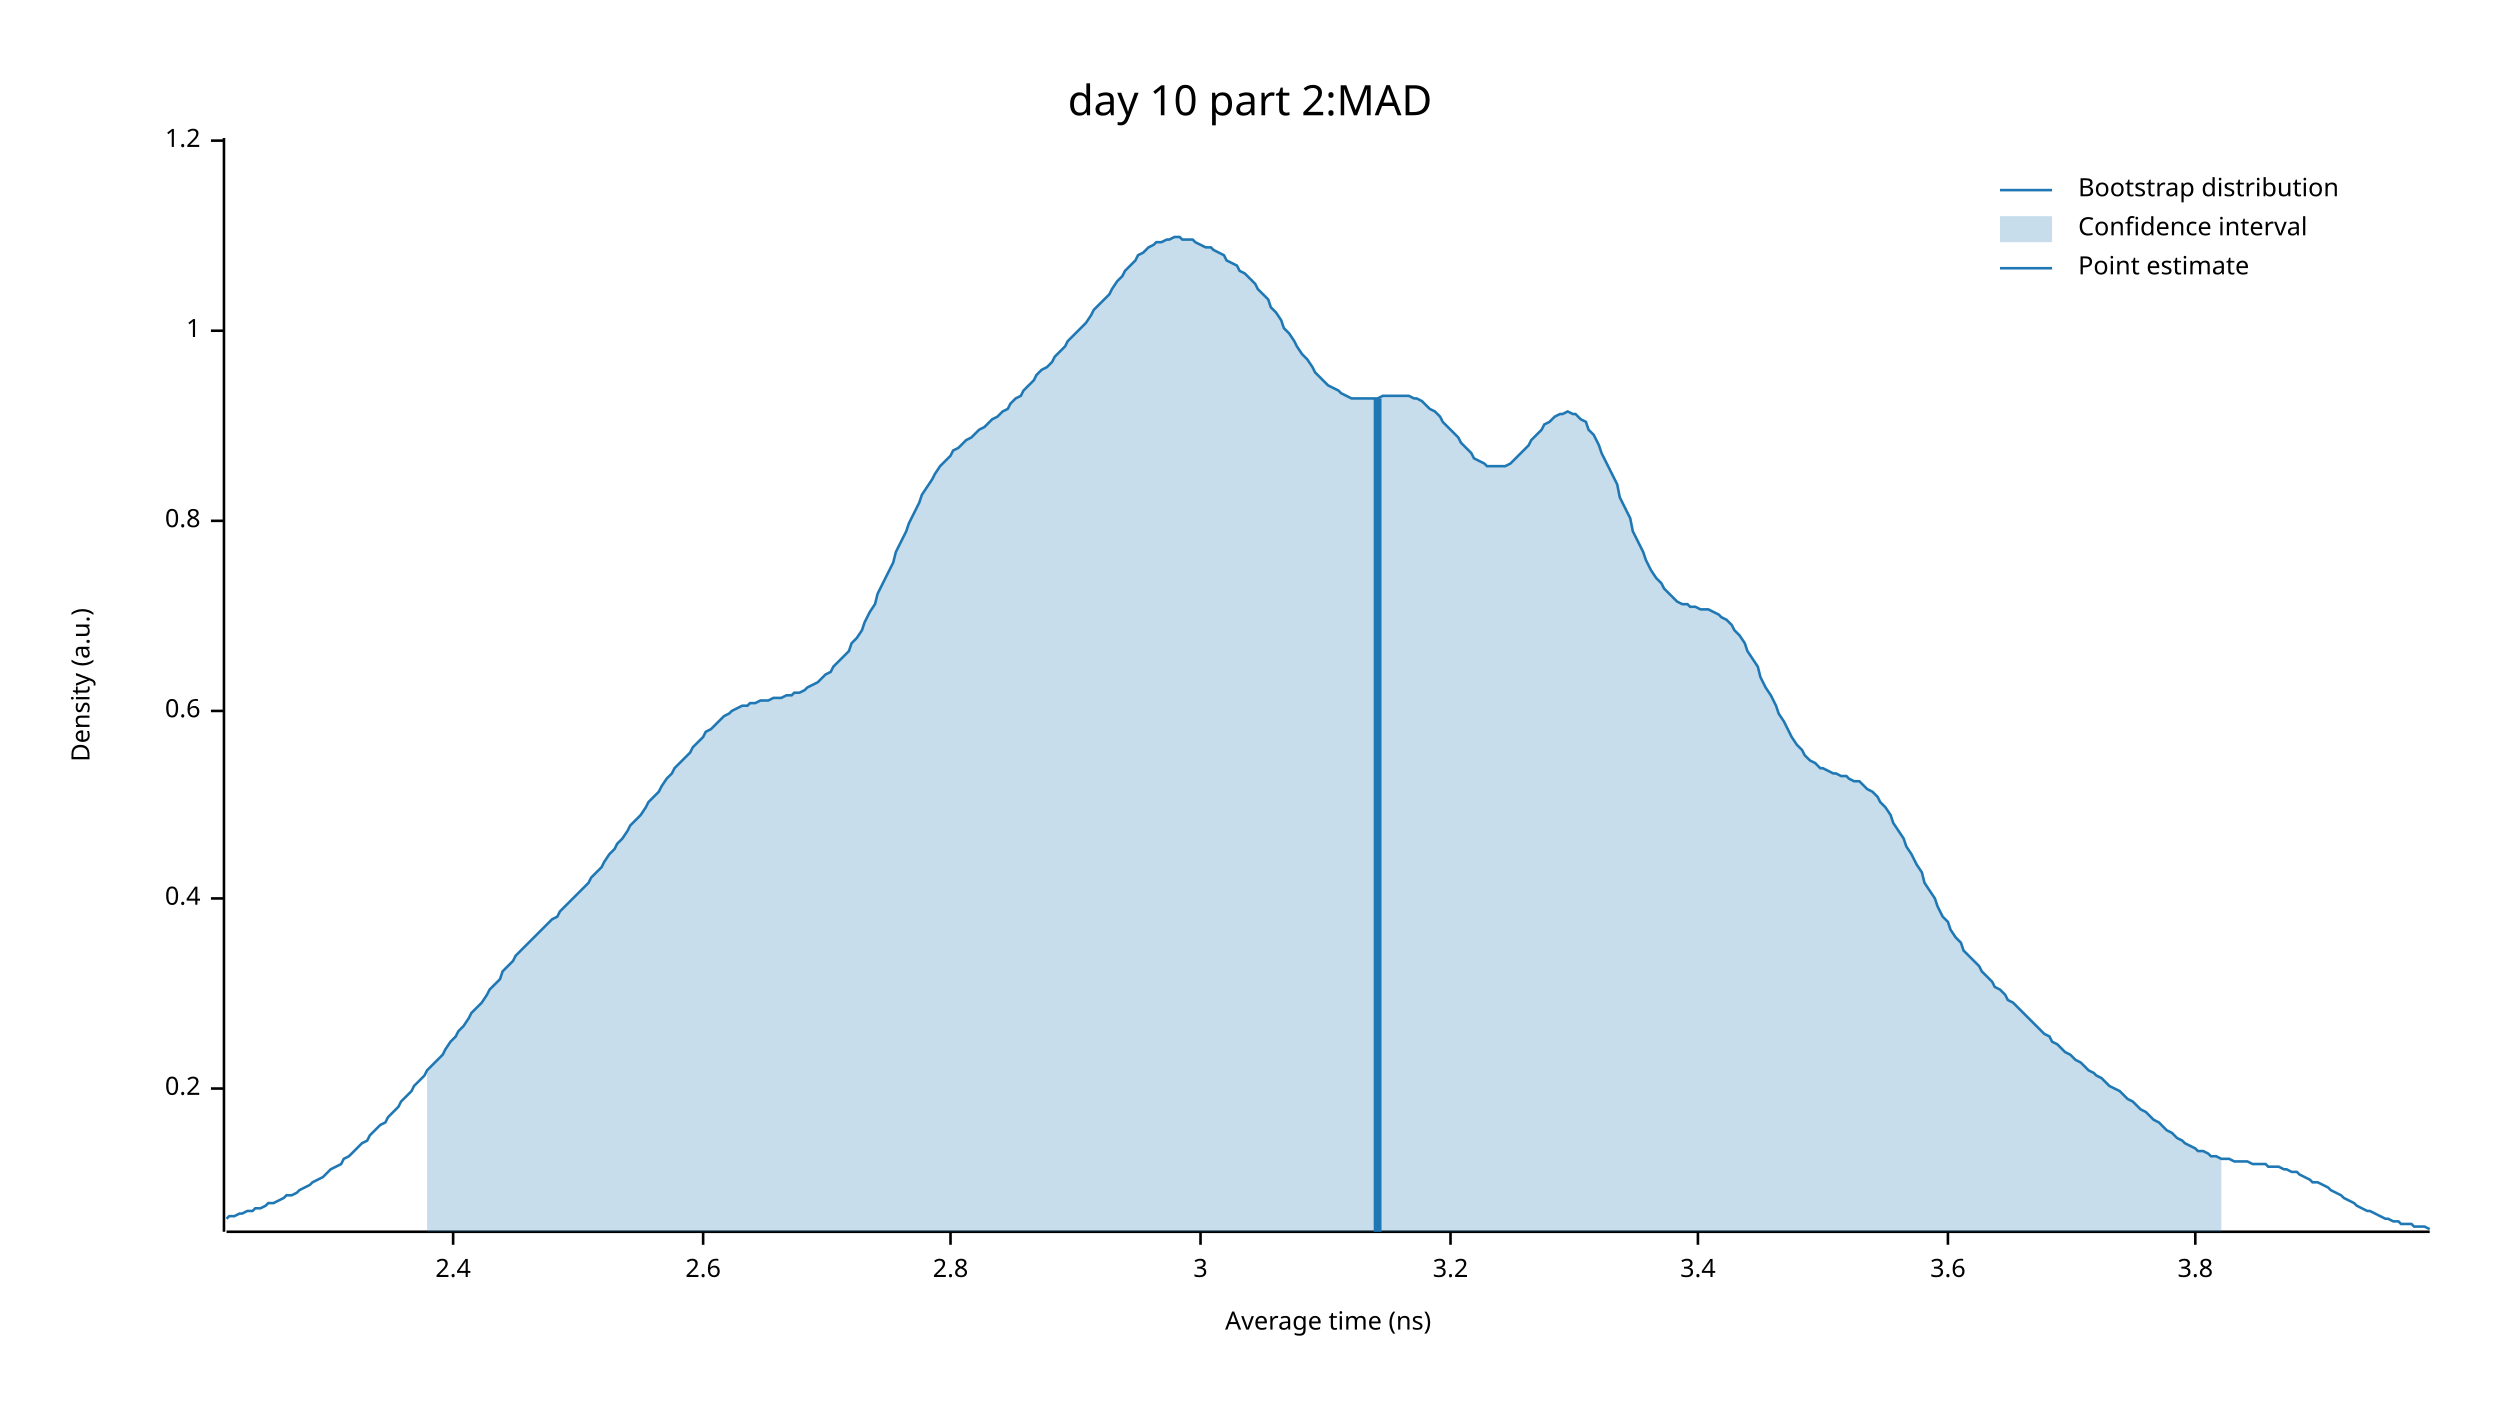
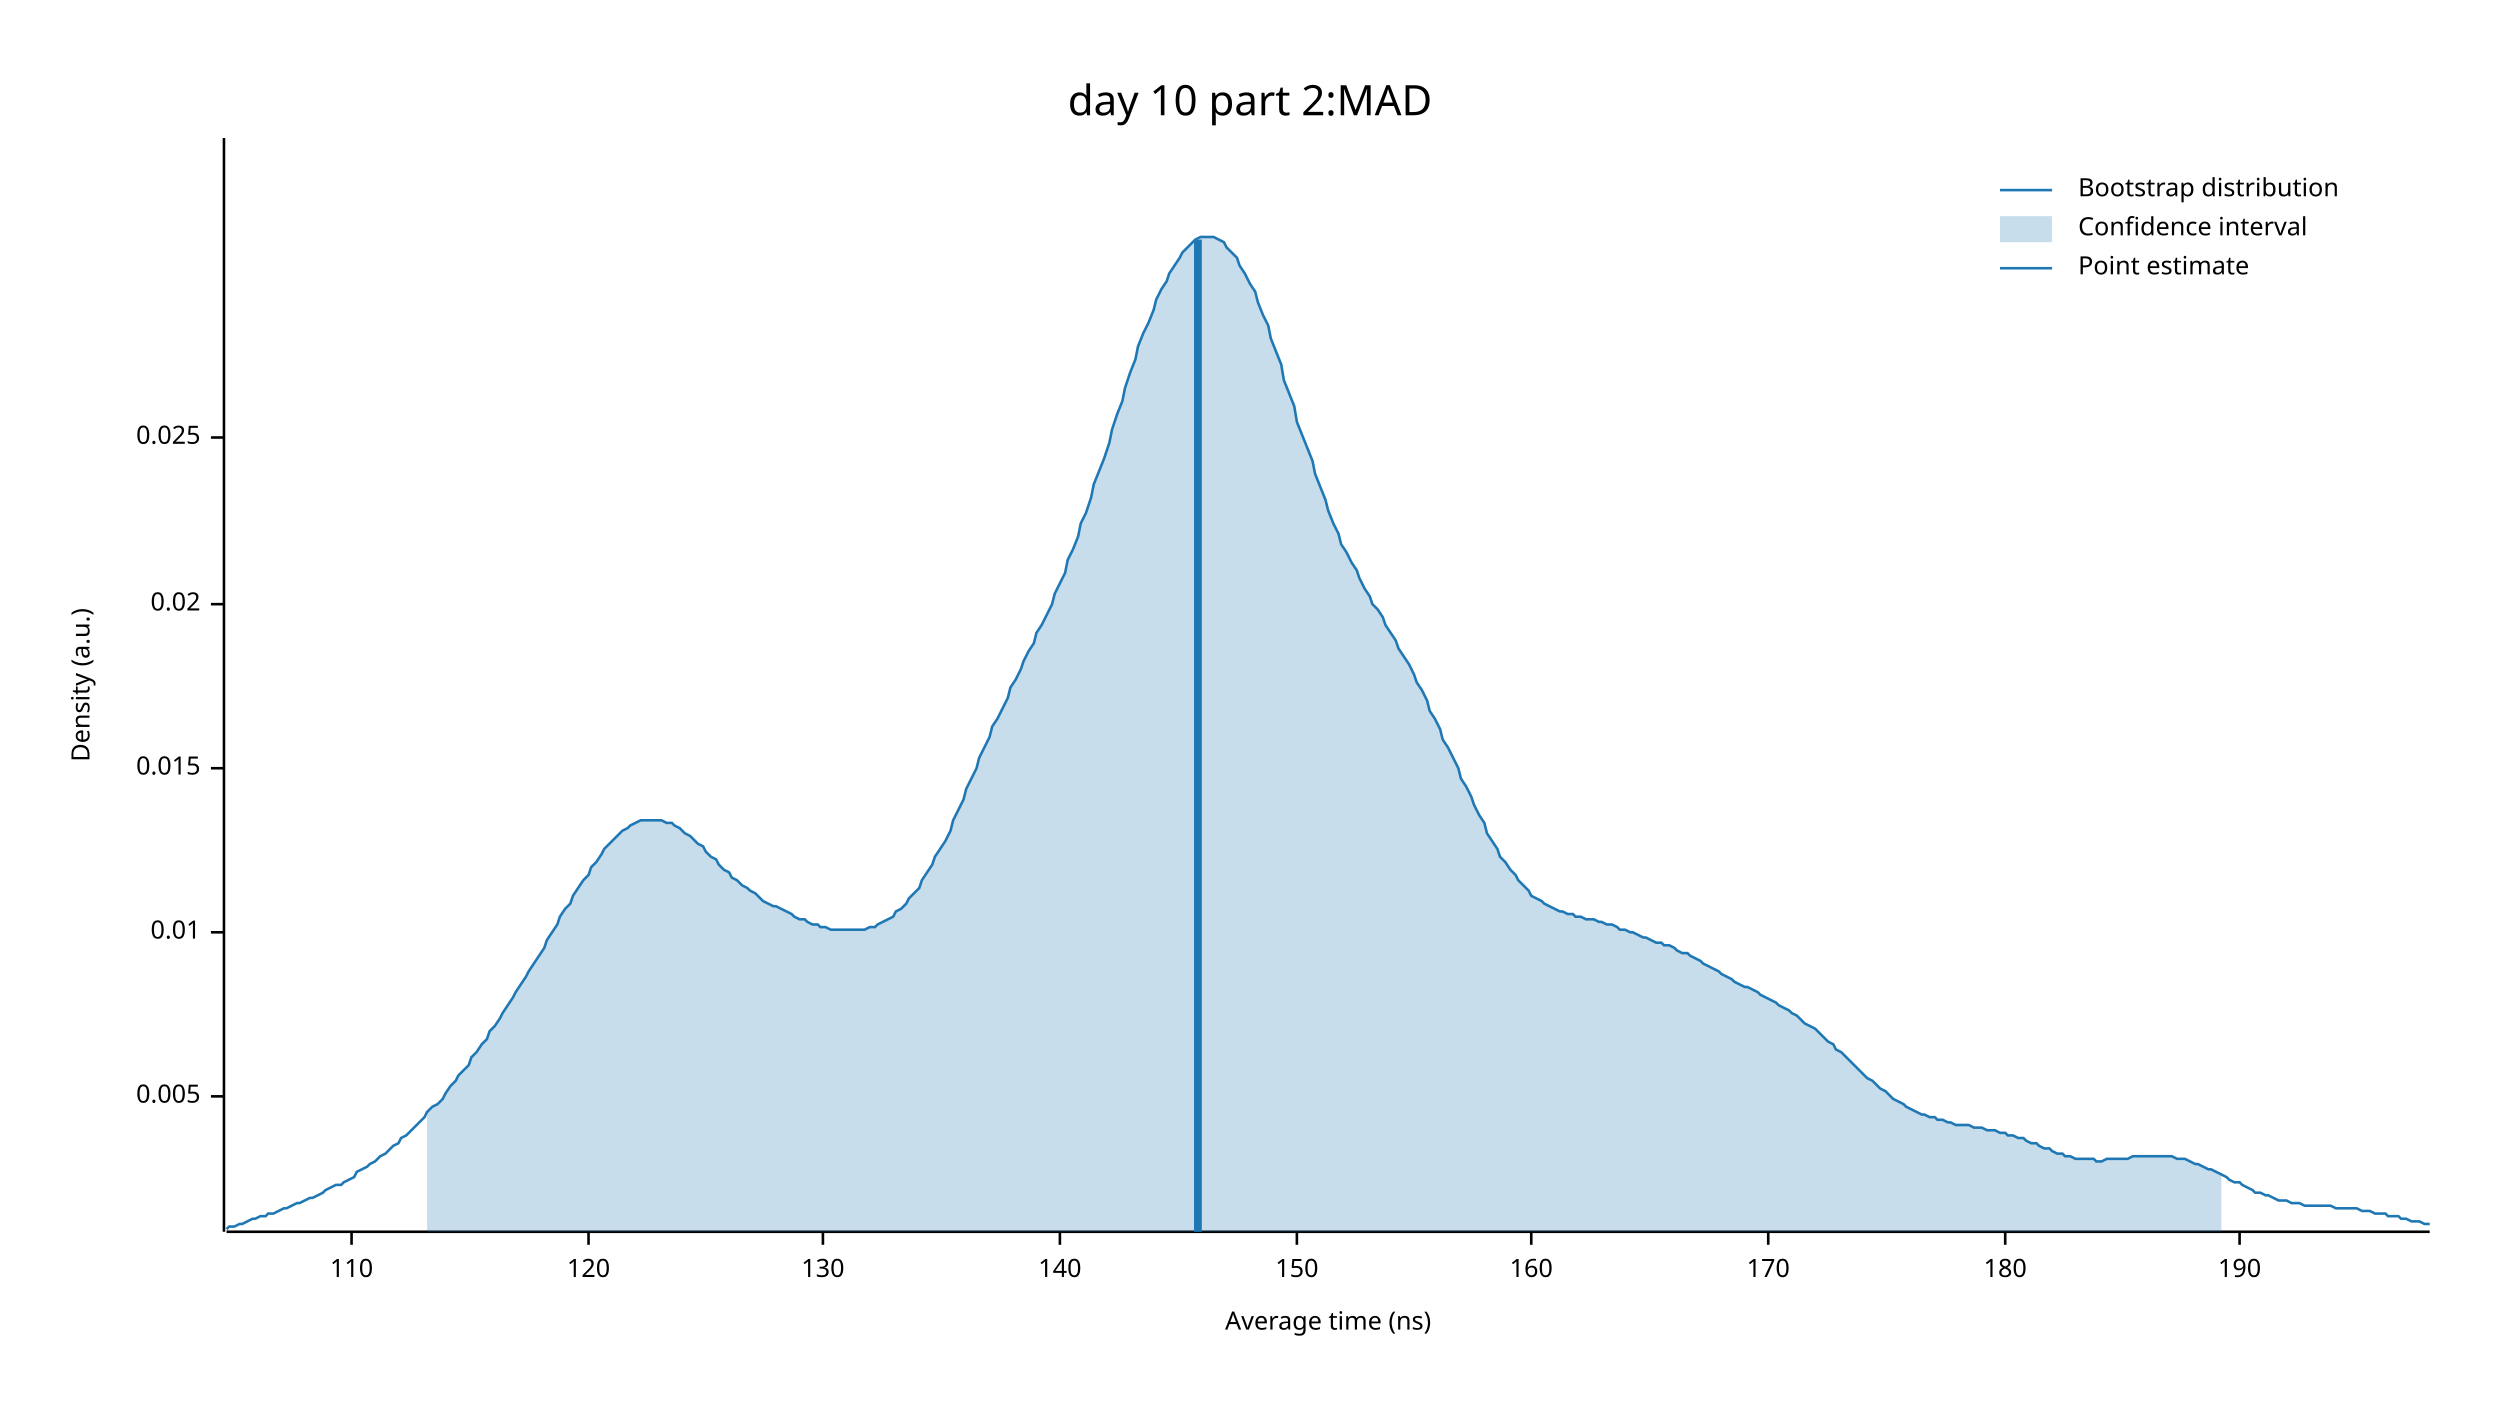
<svg xmlns="http://www.w3.org/2000/svg" width="960" height="540" viewBox="0 0 960 540">
  <text x="480" y="32" dy="0.76em" text-anchor="middle" font-family="sans-serif" font-size="16.129" opacity="1" fill="#000000">
day 10 part 2:MAD
</text>
  <text x="27" y="263" dy="0.76em" text-anchor="middle" font-family="sans-serif" font-size="9.677" opacity="1" fill="#000000" transform="rotate(270, 27, 263)">
Density (a.u.)
</text>
  <text x="510" y="513" dy="-0.5ex" text-anchor="middle" font-family="sans-serif" font-size="9.677" opacity="1" fill="#000000">
Average time (ns)
</text>
  <polyline fill="none" opacity="1" stroke="#000000" stroke-width="1" points="86,53 86,473 " />
-   <text x="77" y="418" dy="0.5ex" text-anchor="end" font-family="sans-serif" font-size="9.677" opacity="1" fill="#000000">
- 0.2
+   <text x="77" y="421" dy="0.5ex" text-anchor="end" font-family="sans-serif" font-size="9.677" opacity="1" fill="#000000">
+ 0.005
</text>
-   <polyline fill="none" opacity="1" stroke="#000000" stroke-width="1" points="81,418 86,418 " />
-   <text x="77" y="345" dy="0.5ex" text-anchor="end" font-family="sans-serif" font-size="9.677" opacity="1" fill="#000000">
- 0.4
+   <polyline fill="none" opacity="1" stroke="#000000" stroke-width="1" points="81,421 86,421 " />
+   <text x="77" y="358" dy="0.5ex" text-anchor="end" font-family="sans-serif" font-size="9.677" opacity="1" fill="#000000">
+ 0.01
</text>
-   <polyline fill="none" opacity="1" stroke="#000000" stroke-width="1" points="81,345 86,345 " />
-   <text x="77" y="273" dy="0.5ex" text-anchor="end" font-family="sans-serif" font-size="9.677" opacity="1" fill="#000000">
- 0.6
+   <polyline fill="none" opacity="1" stroke="#000000" stroke-width="1" points="81,358 86,358 " />
+   <text x="77" y="295" dy="0.5ex" text-anchor="end" font-family="sans-serif" font-size="9.677" opacity="1" fill="#000000">
+ 0.015
</text>
-   <polyline fill="none" opacity="1" stroke="#000000" stroke-width="1" points="81,273 86,273 " />
-   <text x="77" y="200" dy="0.5ex" text-anchor="end" font-family="sans-serif" font-size="9.677" opacity="1" fill="#000000">
- 0.8
+   <polyline fill="none" opacity="1" stroke="#000000" stroke-width="1" points="81,295 86,295 " />
+   <text x="77" y="232" dy="0.5ex" text-anchor="end" font-family="sans-serif" font-size="9.677" opacity="1" fill="#000000">
+ 0.02
</text>
-   <polyline fill="none" opacity="1" stroke="#000000" stroke-width="1" points="81,200 86,200 " />
-   <text x="77" y="127" dy="0.5ex" text-anchor="end" font-family="sans-serif" font-size="9.677" opacity="1" fill="#000000">
- 1
+   <polyline fill="none" opacity="1" stroke="#000000" stroke-width="1" points="81,232 86,232 " />
+   <text x="77" y="168" dy="0.5ex" text-anchor="end" font-family="sans-serif" font-size="9.677" opacity="1" fill="#000000">
+ 0.025
</text>
-   <polyline fill="none" opacity="1" stroke="#000000" stroke-width="1" points="81,127 86,127 " />
-   <text x="77" y="54" dy="0.5ex" text-anchor="end" font-family="sans-serif" font-size="9.677" opacity="1" fill="#000000">
- 1.2
+   <polyline fill="none" opacity="1" stroke="#000000" stroke-width="1" points="81,168 86,168 " />
+   <polyline fill="none" opacity="1" stroke="#000000" stroke-width="1" points="87,473 933,473 " />
+   <text x="135" y="483" dy="0.76em" text-anchor="middle" font-family="sans-serif" font-size="9.677" opacity="1" fill="#000000">
+ 110
</text>
-   <polyline fill="none" opacity="1" stroke="#000000" stroke-width="1" points="81,54 86,54 " />
-   <polyline fill="none" opacity="1" stroke="#000000" stroke-width="1" points="87,473 933,473 " />
-   <text x="174" y="483" dy="0.76em" text-anchor="middle" font-family="sans-serif" font-size="9.677" opacity="1" fill="#000000">
- 2.4
+   <polyline fill="none" opacity="1" stroke="#000000" stroke-width="1" points="135,473 135,478 " />
+   <text x="226" y="483" dy="0.76em" text-anchor="middle" font-family="sans-serif" font-size="9.677" opacity="1" fill="#000000">
+ 120
</text>
-   <polyline fill="none" opacity="1" stroke="#000000" stroke-width="1" points="174,473 174,478 " />
-   <text x="270" y="483" dy="0.76em" text-anchor="middle" font-family="sans-serif" font-size="9.677" opacity="1" fill="#000000">
- 2.6
+   <polyline fill="none" opacity="1" stroke="#000000" stroke-width="1" points="226,473 226,478 " />
+   <text x="316" y="483" dy="0.76em" text-anchor="middle" font-family="sans-serif" font-size="9.677" opacity="1" fill="#000000">
+ 130
</text>
-   <polyline fill="none" opacity="1" stroke="#000000" stroke-width="1" points="270,473 270,478 " />
-   <text x="365" y="483" dy="0.76em" text-anchor="middle" font-family="sans-serif" font-size="9.677" opacity="1" fill="#000000">
- 2.8
+   <polyline fill="none" opacity="1" stroke="#000000" stroke-width="1" points="316,473 316,478 " />
+   <text x="407" y="483" dy="0.76em" text-anchor="middle" font-family="sans-serif" font-size="9.677" opacity="1" fill="#000000">
+ 140
</text>
-   <polyline fill="none" opacity="1" stroke="#000000" stroke-width="1" points="365,473 365,478 " />
-   <text x="461" y="483" dy="0.76em" text-anchor="middle" font-family="sans-serif" font-size="9.677" opacity="1" fill="#000000">
- 3
+   <polyline fill="none" opacity="1" stroke="#000000" stroke-width="1" points="407,473 407,478 " />
+   <text x="498" y="483" dy="0.76em" text-anchor="middle" font-family="sans-serif" font-size="9.677" opacity="1" fill="#000000">
+ 150
</text>
-   <polyline fill="none" opacity="1" stroke="#000000" stroke-width="1" points="461,473 461,478 " />
-   <text x="557" y="483" dy="0.76em" text-anchor="middle" font-family="sans-serif" font-size="9.677" opacity="1" fill="#000000">
- 3.2
+   <polyline fill="none" opacity="1" stroke="#000000" stroke-width="1" points="498,473 498,478 " />
+   <text x="588" y="483" dy="0.76em" text-anchor="middle" font-family="sans-serif" font-size="9.677" opacity="1" fill="#000000">
+ 160
</text>
-   <polyline fill="none" opacity="1" stroke="#000000" stroke-width="1" points="557,473 557,478 " />
-   <text x="652" y="483" dy="0.76em" text-anchor="middle" font-family="sans-serif" font-size="9.677" opacity="1" fill="#000000">
- 3.4
+   <polyline fill="none" opacity="1" stroke="#000000" stroke-width="1" points="588,473 588,478 " />
+   <text x="679" y="483" dy="0.76em" text-anchor="middle" font-family="sans-serif" font-size="9.677" opacity="1" fill="#000000">
+ 170
</text>
-   <polyline fill="none" opacity="1" stroke="#000000" stroke-width="1" points="652,473 652,478 " />
-   <text x="748" y="483" dy="0.76em" text-anchor="middle" font-family="sans-serif" font-size="9.677" opacity="1" fill="#000000">
- 3.6
+   <polyline fill="none" opacity="1" stroke="#000000" stroke-width="1" points="679,473 679,478 " />
+   <text x="770" y="483" dy="0.76em" text-anchor="middle" font-family="sans-serif" font-size="9.677" opacity="1" fill="#000000">
+ 180
</text>
-   <polyline fill="none" opacity="1" stroke="#000000" stroke-width="1" points="748,473 748,478 " />
-   <text x="843" y="483" dy="0.76em" text-anchor="middle" font-family="sans-serif" font-size="9.677" opacity="1" fill="#000000">
- 3.8
+   <polyline fill="none" opacity="1" stroke="#000000" stroke-width="1" points="770,473 770,478 " />
+   <text x="860" y="483" dy="0.76em" text-anchor="middle" font-family="sans-serif" font-size="9.677" opacity="1" fill="#000000">
+ 190
</text>
-   <polyline fill="none" opacity="1" stroke="#000000" stroke-width="1" points="843,473 843,478 " />
-   <polyline fill="none" opacity="1" stroke="#1F78B4" stroke-width="1" points="87,468 88,467 90,467 92,466 93,466 95,465 97,465 98,464 100,464 102,463 103,462 105,462 107,461 109,460 110,459 112,459 114,458 115,457 117,456 119,455 120,454 122,453 124,452 125,451 127,449 129,448 131,447 132,445 134,444 136,442 137,441 139,439 141,438 142,436 144,434 146,432 148,431 149,429 151,427 153,425 154,423 156,421 158,419 159,417 161,415 163,413 164,411 166,409 168,407 170,405 171,403 173,400 175,398 176,396 178,394 180,391 181,389 183,387 185,385 187,382 188,380 190,378 192,376 193,373 195,371 197,369 198,367 200,365 202,363 203,362 205,360 207,358 209,356 210,355 212,353 214,352 215,350 217,348 219,346 220,345 222,343 224,341 226,339 227,337 229,335 231,333 232,331 234,328 236,326 237,324 239,322 241,319 242,317 244,315 246,313 248,310 249,308 251,306 253,304 254,302 256,299 258,297 259,295 261,293 263,291 265,289 266,287 268,285 270,283 271,281 273,280 275,278 276,277 278,275 280,274 281,273 283,272 285,271 287,271 288,270 290,270 292,269 293,269 295,269 297,268 298,268 300,268 302,267 304,267 305,266 307,266 309,265 310,264 312,263 314,262 315,261 317,259 319,258 320,256 322,254 324,252 326,250 327,247 329,245 331,242 332,239 334,235 336,232 337,228 339,224 341,220 343,216 344,212 346,208 348,204 349,201 351,197 353,193 354,190 356,187 358,184 359,182 361,179 363,177 365,175 366,173 368,172 370,170 371,169 373,168 375,166 376,165 378,164 380,162 381,161 383,160 385,158 387,157 388,155 390,153 392,152 393,150 395,148 397,146 398,144 400,142 402,141 404,139 405,137 407,135 409,133 410,131 412,129 414,127 415,126 417,124 419,121 420,119 422,117 424,115 426,113 427,111 429,108 431,106 432,104 434,102 436,100 437,98 439,97 441,95 443,94 444,93 446,93 448,92 449,92 451,91 453,91 454,92 456,92 458,92 459,93 461,94 463,95 465,95 466,96 468,97 470,98 471,100 473,101 475,102 476,104 478,105 480,107 482,109 483,111 485,113 487,115 488,118 490,120 492,123 493,126 495,128 497,131 498,133 500,136 502,138 504,141 505,143 507,145 509,147 510,148 512,149 514,150 515,151 517,152 519,153 521,153 522,153 524,153 526,153 527,153 529,153 531,152 532,152 534,152 536,152 537,152 539,152 541,152 543,153 544,153 546,154 548,156 549,157 551,158 553,160 554,162 556,164 558,166 560,168 561,170 563,172 565,174 566,176 568,177 570,178 571,179 573,179 575,179 576,179 578,179 580,178 582,176 583,175 585,173 587,171 588,169 590,167 592,165 593,163 595,162 597,160 599,159 600,159 602,158 604,159 605,159 607,161 609,162 610,165 612,167 614,171 615,174 617,178 619,182 621,186 622,191 624,195 626,199 627,204 629,208 631,212 632,215 634,219 636,222 638,224 639,226 641,228 643,230 644,231 646,232 648,232 649,233 651,233 653,234 654,234 656,234 658,235 660,236 661,237 663,238 665,240 666,242 668,244 670,247 671,250 673,253 675,256 676,260 678,264 680,267 682,271 683,274 685,277 687,281 688,283 690,286 692,288 693,290 695,292 697,293 699,295 700,295 702,296 704,297 705,297 707,298 709,298 710,299 712,300 714,300 715,301 717,303 719,304 721,306 722,308 724,310 726,313 727,316 729,319 731,322 732,325 734,328 736,332 738,335 739,339 741,342 743,345 744,348 746,352 748,354 749,357 751,360 753,362 754,365 756,367 758,369 760,371 761,373 763,375 765,377 766,379 768,380 770,382 771,384 773,385 775,387 777,389 778,390 780,392 782,394 783,395 785,397 787,398 788,400 790,401 792,403 793,404 795,405 797,407 799,408 800,409 802,411 804,412 805,413 807,414 809,416 810,417 812,418 814,419 816,421 817,422 819,423 821,425 822,426 824,427 826,429 827,430 829,431 831,433 832,434 834,435 836,437 838,438 839,439 841,440 843,441 844,442 846,442 848,443 849,444 851,444 853,445 855,445 856,445 858,446 860,446 861,446 863,446 865,447 866,447 868,447 870,447 871,448 873,448 875,448 877,449 878,449 880,450 882,450 883,451 885,452 887,453 888,454 890,454 892,455 894,456 895,457 897,458 899,459 900,460 902,461 904,462 905,463 907,464 909,465 910,465 912,466 914,467 916,468 917,468 919,469 921,469 922,470 924,470 926,470 927,471 929,471 931,471 933,472 " />
-   <polygon opacity="0.25" fill="#1F78B4" points="164,411 166,409 168,407 170,405 171,403 173,400 175,398 176,396 178,394 180,391 181,389 183,387 185,385 187,382 188,380 190,378 192,376 193,373 195,371 197,369 198,367 200,365 202,363 203,362 205,360 207,358 209,356 210,355 212,353 214,352 215,350 217,348 219,346 220,345 222,343 224,341 226,339 227,337 229,335 231,333 232,331 234,328 236,326 237,324 239,322 241,319 242,317 244,315 246,313 248,310 249,308 251,306 253,304 254,302 256,299 258,297 259,295 261,293 263,291 265,289 266,287 268,285 270,283 271,281 273,280 275,278 276,277 278,275 280,274 281,273 283,272 285,271 287,271 288,270 290,270 292,269 293,269 295,269 297,268 298,268 300,268 302,267 304,267 305,266 307,266 309,265 310,264 312,263 314,262 315,261 317,259 319,258 320,256 322,254 324,252 326,250 327,247 329,245 331,242 332,239 334,235 336,232 337,228 339,224 341,220 343,216 344,212 346,208 348,204 349,201 351,197 353,193 354,190 356,187 358,184 359,182 361,179 363,177 365,175 366,173 368,172 370,170 371,169 373,168 375,166 376,165 378,164 380,162 381,161 383,160 385,158 387,157 388,155 390,153 392,152 393,150 395,148 397,146 398,144 400,142 402,141 404,139 405,137 407,135 409,133 410,131 412,129 414,127 415,126 417,124 419,121 420,119 422,117 424,115 426,113 427,111 429,108 431,106 432,104 434,102 436,100 437,98 439,97 441,95 443,94 444,93 446,93 448,92 449,92 451,91 453,91 454,92 456,92 458,92 459,93 461,94 463,95 465,95 466,96 468,97 470,98 471,100 473,101 475,102 476,104 478,105 480,107 482,109 483,111 485,113 487,115 488,118 490,120 492,123 493,126 495,128 497,131 498,133 500,136 502,138 504,141 505,143 507,145 509,147 510,148 512,149 514,150 515,151 517,152 519,153 521,153 522,153 524,153 526,153 527,153 529,153 531,152 532,152 534,152 536,152 537,152 539,152 541,152 543,153 544,153 546,154 548,156 549,157 551,158 553,160 554,162 556,164 558,166 560,168 561,170 563,172 565,174 566,176 568,177 570,178 571,179 573,179 575,179 576,179 578,179 580,178 582,176 583,175 585,173 587,171 588,169 590,167 592,165 593,163 595,162 597,160 599,159 600,159 602,158 604,159 605,159 607,161 609,162 610,165 612,167 614,171 615,174 617,178 619,182 621,186 622,191 624,195 626,199 627,204 629,208 631,212 632,215 634,219 636,222 638,224 639,226 641,228 643,230 644,231 646,232 648,232 649,233 651,233 653,234 654,234 656,234 658,235 660,236 661,237 663,238 665,240 666,242 668,244 670,247 671,250 673,253 675,256 676,260 678,264 680,267 682,271 683,274 685,277 687,281 688,283 690,286 692,288 693,290 695,292 697,293 699,295 700,295 702,296 704,297 705,297 707,298 709,298 710,299 712,300 714,300 715,301 717,303 719,304 721,306 722,308 724,310 726,313 727,316 729,319 731,322 732,325 734,328 736,332 738,335 739,339 741,342 743,345 744,348 746,352 748,354 749,357 751,360 753,362 754,365 756,367 758,369 760,371 761,373 763,375 765,377 766,379 768,380 770,382 771,384 773,385 775,387 777,389 778,390 780,392 782,394 783,395 785,397 787,398 788,400 790,401 792,403 793,404 795,405 797,407 799,408 800,409 802,411 804,412 805,413 807,414 809,416 810,417 812,418 814,419 816,421 817,422 819,423 821,425 822,426 824,427 826,429 827,430 829,431 831,433 832,434 834,435 836,437 838,438 839,439 841,440 843,441 844,442 846,442 848,443 849,444 851,444 853,445 853,473 164,473 " />
-   <polyline fill="none" opacity="1" stroke="#1F78B4" stroke-width="3" points="529,473 529,153 " />
+   <polyline fill="none" opacity="1" stroke="#000000" stroke-width="1" points="860,473 860,478 " />
+   <polyline fill="none" opacity="1" stroke="#1F78B4" stroke-width="1" points="87,472 88,471 90,471 92,470 93,470 95,469 97,468 98,468 100,467 102,467 103,466 105,466 107,465 109,464 110,464 112,463 114,462 115,462 117,461 119,460 120,460 122,459 124,458 125,457 127,456 129,455 131,455 132,454 134,453 136,452 137,450 139,449 141,448 142,447 144,446 146,444 148,443 149,442 151,440 153,439 154,437 156,436 158,434 159,433 161,431 163,429 164,427 166,425 168,424 170,422 171,420 173,417 175,415 176,413 178,411 180,409 181,406 183,404 185,401 187,399 188,396 190,394 192,391 193,389 195,386 197,383 198,381 200,378 202,375 203,373 205,370 207,367 209,364 210,361 212,358 214,355 215,352 217,349 219,347 220,344 222,341 224,338 226,336 227,333 229,331 231,328 232,326 234,324 236,322 237,321 239,319 241,318 242,317 244,316 246,315 248,315 249,315 251,315 253,315 254,315 256,316 258,316 259,317 261,318 263,320 265,321 266,322 268,324 270,325 271,327 273,329 275,330 276,332 278,334 280,335 281,337 283,338 285,340 287,341 288,342 290,343 292,345 293,346 295,347 297,348 298,348 300,349 302,350 304,351 305,352 307,353 309,353 310,354 312,355 314,355 315,356 317,356 319,357 320,357 322,357 324,357 326,357 327,357 329,357 331,357 332,357 334,356 336,356 337,355 339,354 341,353 343,352 344,350 346,349 348,347 349,345 351,343 353,341 354,338 356,335 358,332 359,329 361,326 363,323 365,319 366,315 368,311 370,307 371,303 373,299 375,295 376,291 378,287 380,283 381,279 383,276 385,272 387,268 388,264 390,261 392,257 393,254 395,250 397,247 398,243 400,240 402,236 404,232 405,228 407,224 409,220 410,215 412,211 414,206 415,201 417,197 419,191 420,186 422,181 424,176 426,170 427,165 429,159 431,154 432,149 434,143 436,138 437,133 439,128 441,124 443,119 444,115 446,111 448,108 449,105 451,102 453,99 454,97 456,95 458,93 459,92 461,91 463,91 465,91 466,91 468,92 470,93 471,95 473,97 475,99 476,102 478,105 480,109 482,112 483,116 485,121 487,125 488,130 490,135 492,140 493,146 495,151 497,156 498,162 500,167 502,172 504,177 505,182 507,187 509,192 510,196 512,201 514,205 515,209 517,212 519,216 521,219 522,222 524,226 526,229 527,232 529,234 531,237 532,240 534,243 536,246 537,249 539,252 541,255 543,259 544,262 546,265 548,269 549,273 551,276 553,280 554,284 556,287 558,291 560,295 561,299 563,302 565,306 566,309 568,313 570,316 571,320 573,323 575,326 576,329 578,331 580,334 582,336 583,338 585,340 587,342 588,344 590,345 592,346 593,347 595,348 597,349 599,350 600,350 602,351 604,351 605,352 607,352 609,353 610,353 612,353 614,354 615,354 617,355 619,355 621,356 622,357 624,357 626,358 627,358 629,359 631,360 632,360 634,361 636,362 638,362 639,363 641,363 643,364 644,365 646,366 648,366 649,367 651,368 653,369 654,370 656,371 658,372 660,373 661,374 663,375 665,376 666,377 668,378 670,379 671,379 673,380 675,381 676,382 678,383 680,384 682,385 683,386 685,387 687,388 688,389 690,390 692,392 693,393 695,394 697,395 699,397 700,398 702,400 704,401 705,403 707,404 709,406 710,407 712,409 714,411 715,412 717,414 719,415 721,417 722,418 724,419 726,421 727,422 729,423 731,424 732,425 734,426 736,427 738,428 739,428 741,429 743,429 744,430 746,430 748,431 749,431 751,432 753,432 754,432 756,432 758,433 760,433 761,433 763,434 765,434 766,434 768,435 770,435 771,436 773,436 775,437 777,437 778,438 780,439 782,439 783,440 785,441 787,441 788,442 790,443 792,443 793,444 795,444 797,445 799,445 800,445 802,445 804,445 805,446 807,446 809,445 810,445 812,445 814,445 816,445 817,445 819,444 821,444 822,444 824,444 826,444 827,444 829,444 831,444 832,444 834,444 836,445 838,445 839,445 841,446 843,447 844,447 846,448 848,449 849,449 851,450 853,451 855,452 856,453 858,454 860,454 861,455 863,456 865,457 866,458 868,458 870,459 871,459 873,460 875,461 877,461 878,461 880,462 882,462 883,462 885,463 887,463 888,463 890,463 892,463 894,463 895,463 897,464 899,464 900,464 902,464 904,464 905,464 907,465 909,465 910,465 912,466 914,466 916,466 917,467 919,467 921,467 922,468 924,468 926,469 927,469 929,469 931,470 933,470 " />
+   <polygon opacity="0.25" fill="#1F78B4" points="164,427 166,425 168,424 170,422 171,420 173,417 175,415 176,413 178,411 180,409 181,406 183,404 185,401 187,399 188,396 190,394 192,391 193,389 195,386 197,383 198,381 200,378 202,375 203,373 205,370 207,367 209,364 210,361 212,358 214,355 215,352 217,349 219,347 220,344 222,341 224,338 226,336 227,333 229,331 231,328 232,326 234,324 236,322 237,321 239,319 241,318 242,317 244,316 246,315 248,315 249,315 251,315 253,315 254,315 256,316 258,316 259,317 261,318 263,320 265,321 266,322 268,324 270,325 271,327 273,329 275,330 276,332 278,334 280,335 281,337 283,338 285,340 287,341 288,342 290,343 292,345 293,346 295,347 297,348 298,348 300,349 302,350 304,351 305,352 307,353 309,353 310,354 312,355 314,355 315,356 317,356 319,357 320,357 322,357 324,357 326,357 327,357 329,357 331,357 332,357 334,356 336,356 337,355 339,354 341,353 343,352 344,350 346,349 348,347 349,345 351,343 353,341 354,338 356,335 358,332 359,329 361,326 363,323 365,319 366,315 368,311 370,307 371,303 373,299 375,295 376,291 378,287 380,283 381,279 383,276 385,272 387,268 388,264 390,261 392,257 393,254 395,250 397,247 398,243 400,240 402,236 404,232 405,228 407,224 409,220 410,215 412,211 414,206 415,201 417,197 419,191 420,186 422,181 424,176 426,170 427,165 429,159 431,154 432,149 434,143 436,138 437,133 439,128 441,124 443,119 444,115 446,111 448,108 449,105 451,102 453,99 454,97 456,95 458,93 459,92 461,91 463,91 465,91 466,91 468,92 470,93 471,95 473,97 475,99 476,102 478,105 480,109 482,112 483,116 485,121 487,125 488,130 490,135 492,140 493,146 495,151 497,156 498,162 500,167 502,172 504,177 505,182 507,187 509,192 510,196 512,201 514,205 515,209 517,212 519,216 521,219 522,222 524,226 526,229 527,232 529,234 531,237 532,240 534,243 536,246 537,249 539,252 541,255 543,259 544,262 546,265 548,269 549,273 551,276 553,280 554,284 556,287 558,291 560,295 561,299 563,302 565,306 566,309 568,313 570,316 571,320 573,323 575,326 576,329 578,331 580,334 582,336 583,338 585,340 587,342 588,344 590,345 592,346 593,347 595,348 597,349 599,350 600,350 602,351 604,351 605,352 607,352 609,353 610,353 612,353 614,354 615,354 617,355 619,355 621,356 622,357 624,357 626,358 627,358 629,359 631,360 632,360 634,361 636,362 638,362 639,363 641,363 643,364 644,365 646,366 648,366 649,367 651,368 653,369 654,370 656,371 658,372 660,373 661,374 663,375 665,376 666,377 668,378 670,379 671,379 673,380 675,381 676,382 678,383 680,384 682,385 683,386 685,387 687,388 688,389 690,390 692,392 693,393 695,394 697,395 699,397 700,398 702,400 704,401 705,403 707,404 709,406 710,407 712,409 714,411 715,412 717,414 719,415 721,417 722,418 724,419 726,421 727,422 729,423 731,424 732,425 734,426 736,427 738,428 739,428 741,429 743,429 744,430 746,430 748,431 749,431 751,432 753,432 754,432 756,432 758,433 760,433 761,433 763,434 765,434 766,434 768,435 770,435 771,436 773,436 775,437 777,437 778,438 780,439 782,439 783,440 785,441 787,441 788,442 790,443 792,443 793,444 795,444 797,445 799,445 800,445 802,445 804,445 805,446 807,446 809,445 810,445 812,445 814,445 816,445 817,445 819,444 821,444 822,444 824,444 826,444 827,444 829,444 831,444 832,444 834,444 836,445 838,445 839,445 841,446 843,447 844,447 846,448 848,449 849,449 851,450 853,451 853,473 164,473 " />
+   <polyline fill="none" opacity="1" stroke="#1F78B4" stroke-width="3" points="460,473 460,92 " />
  <text x="798" y="68" dy="0.76em" text-anchor="start" font-family="sans-serif" font-size="9.677" opacity="1" fill="#000000">
Bootstrap distribution
</text>
  <text x="798" y="83" dy="0.76em" text-anchor="start" font-family="sans-serif" font-size="9.677" opacity="1" fill="#000000">
Confidence interval
</text>
  <text x="798" y="98" dy="0.76em" text-anchor="start" font-family="sans-serif" font-size="9.677" opacity="1" fill="#000000">
Point estimate
</text>
  <polyline fill="none" opacity="1" stroke="#1F78B4" stroke-width="1" points="768,73 788,73 " />
  <rect x="768" y="83" width="20" height="10" opacity="0.25" fill="#1F78B4" stroke="none" />
  <polyline fill="none" opacity="1" stroke="#1F78B4" stroke-width="1" points="768,103 788,103 " />
</svg>
